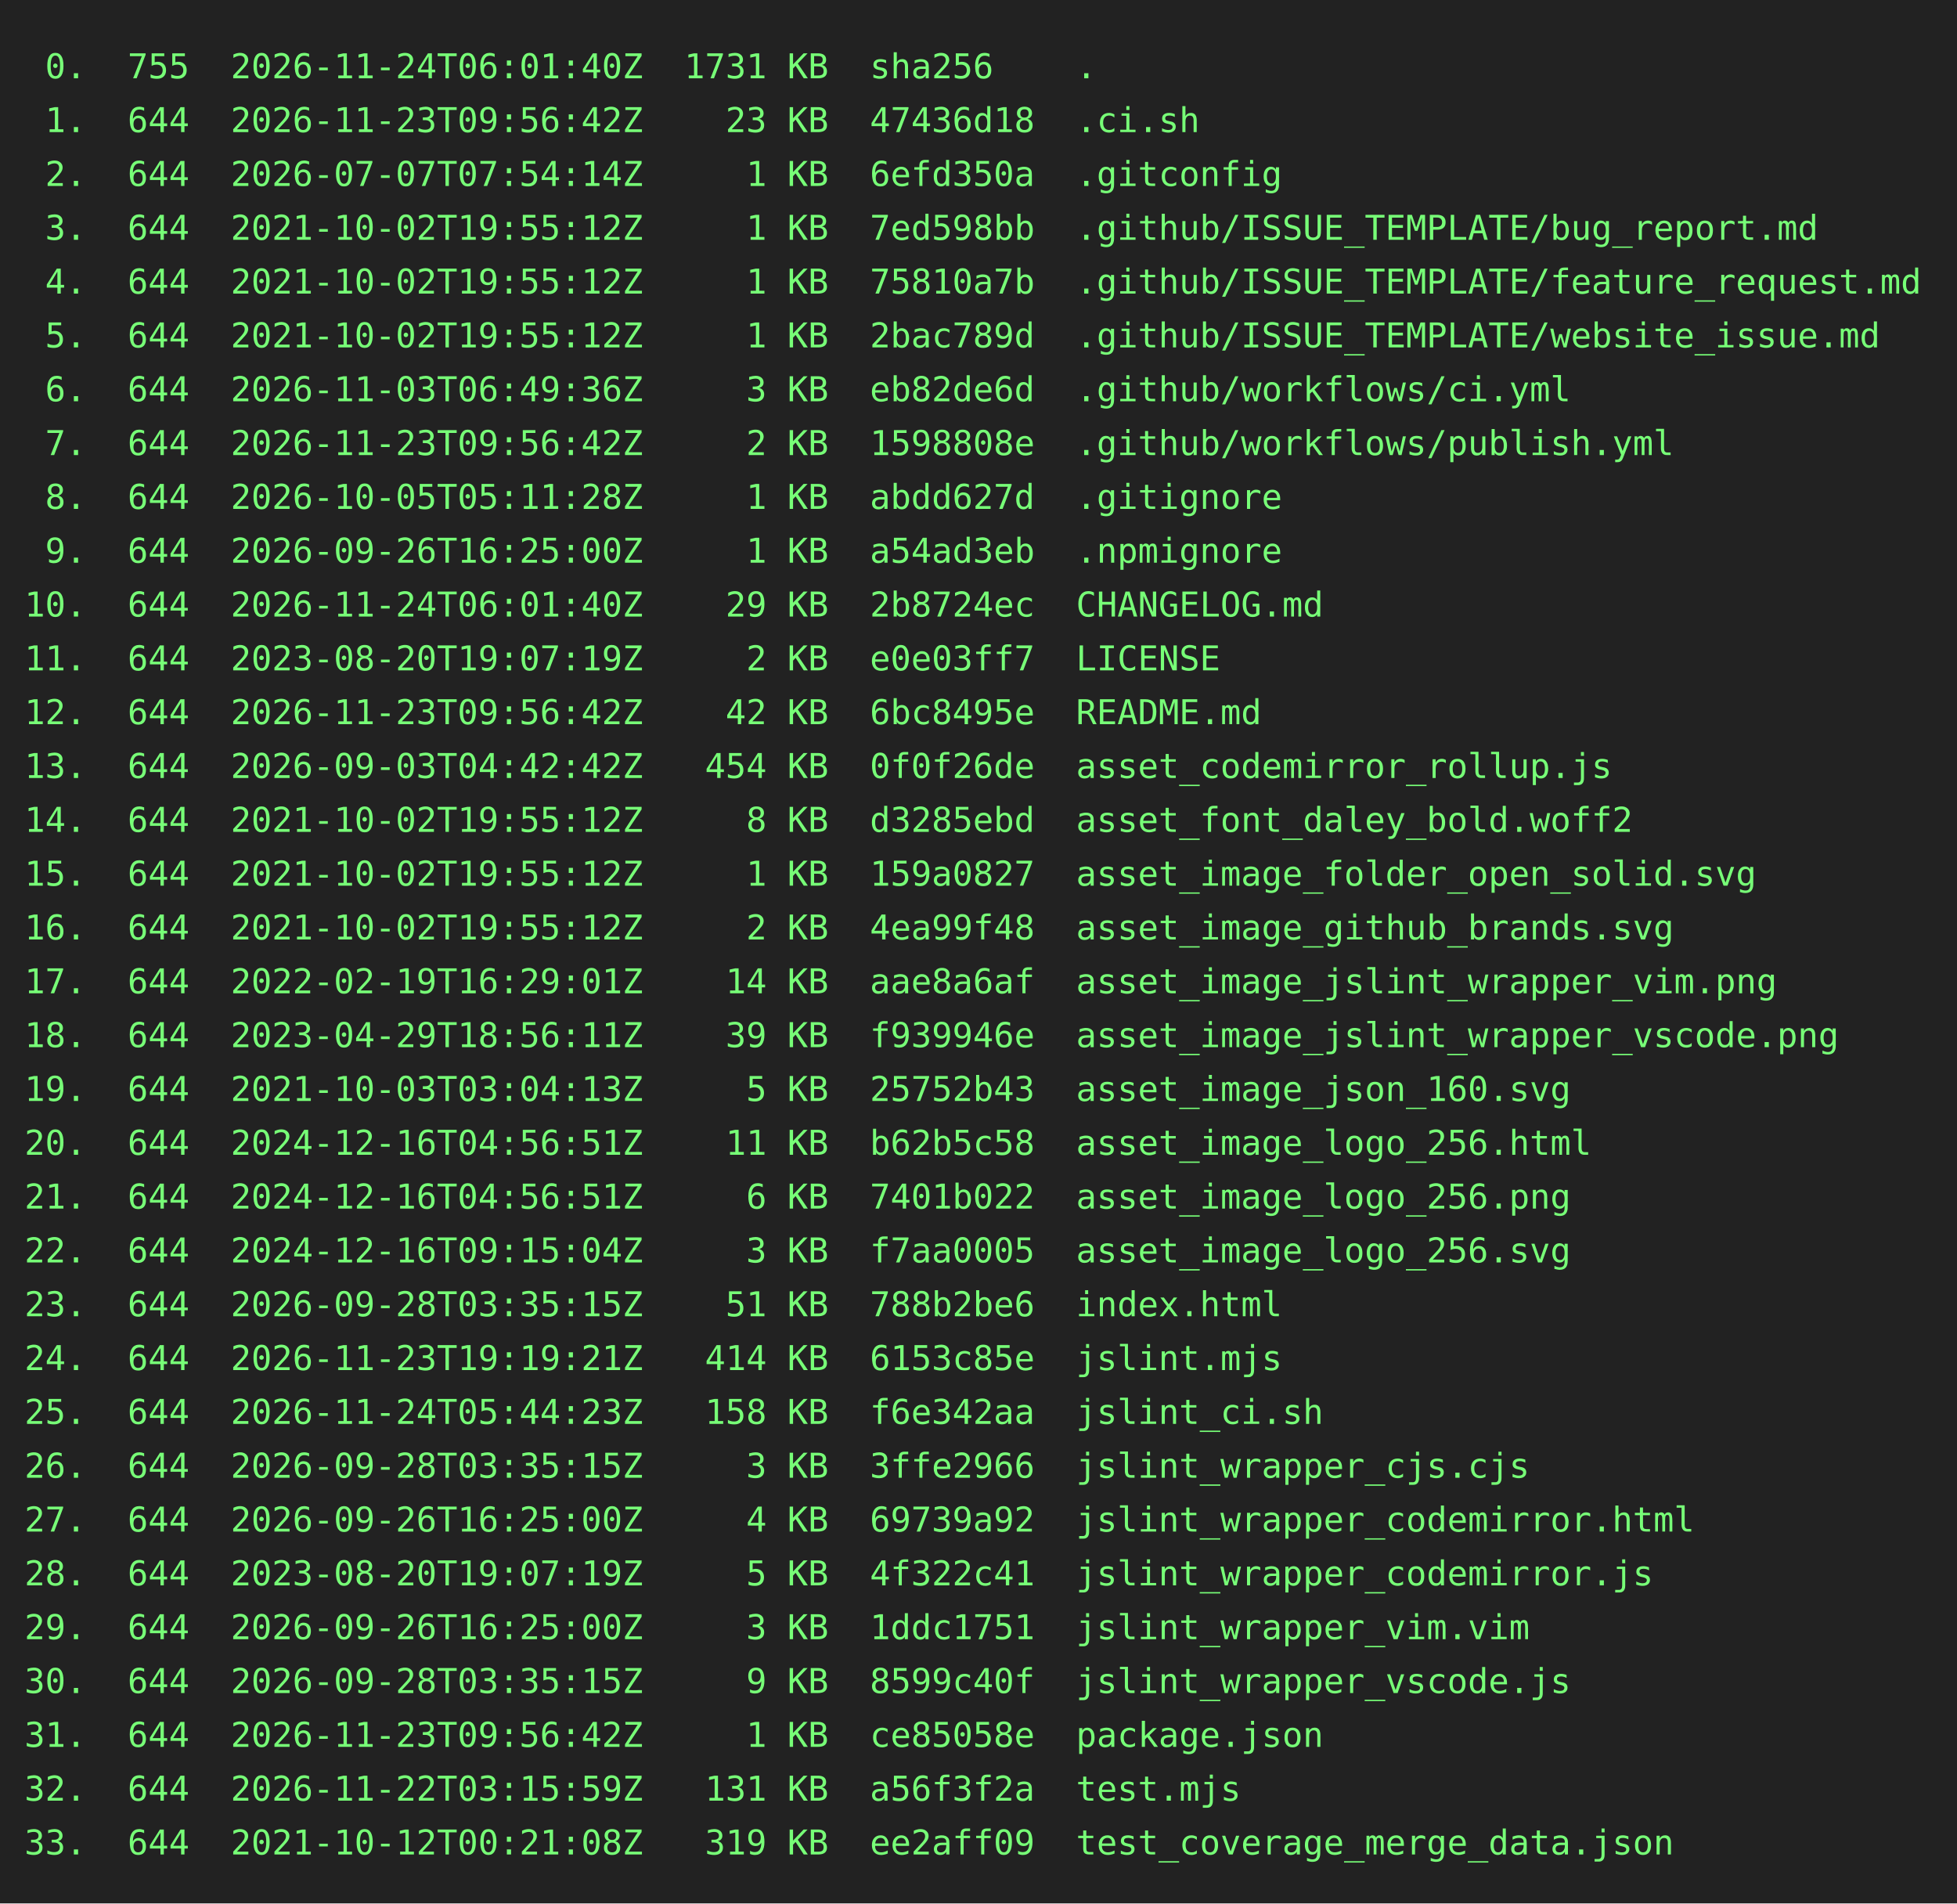
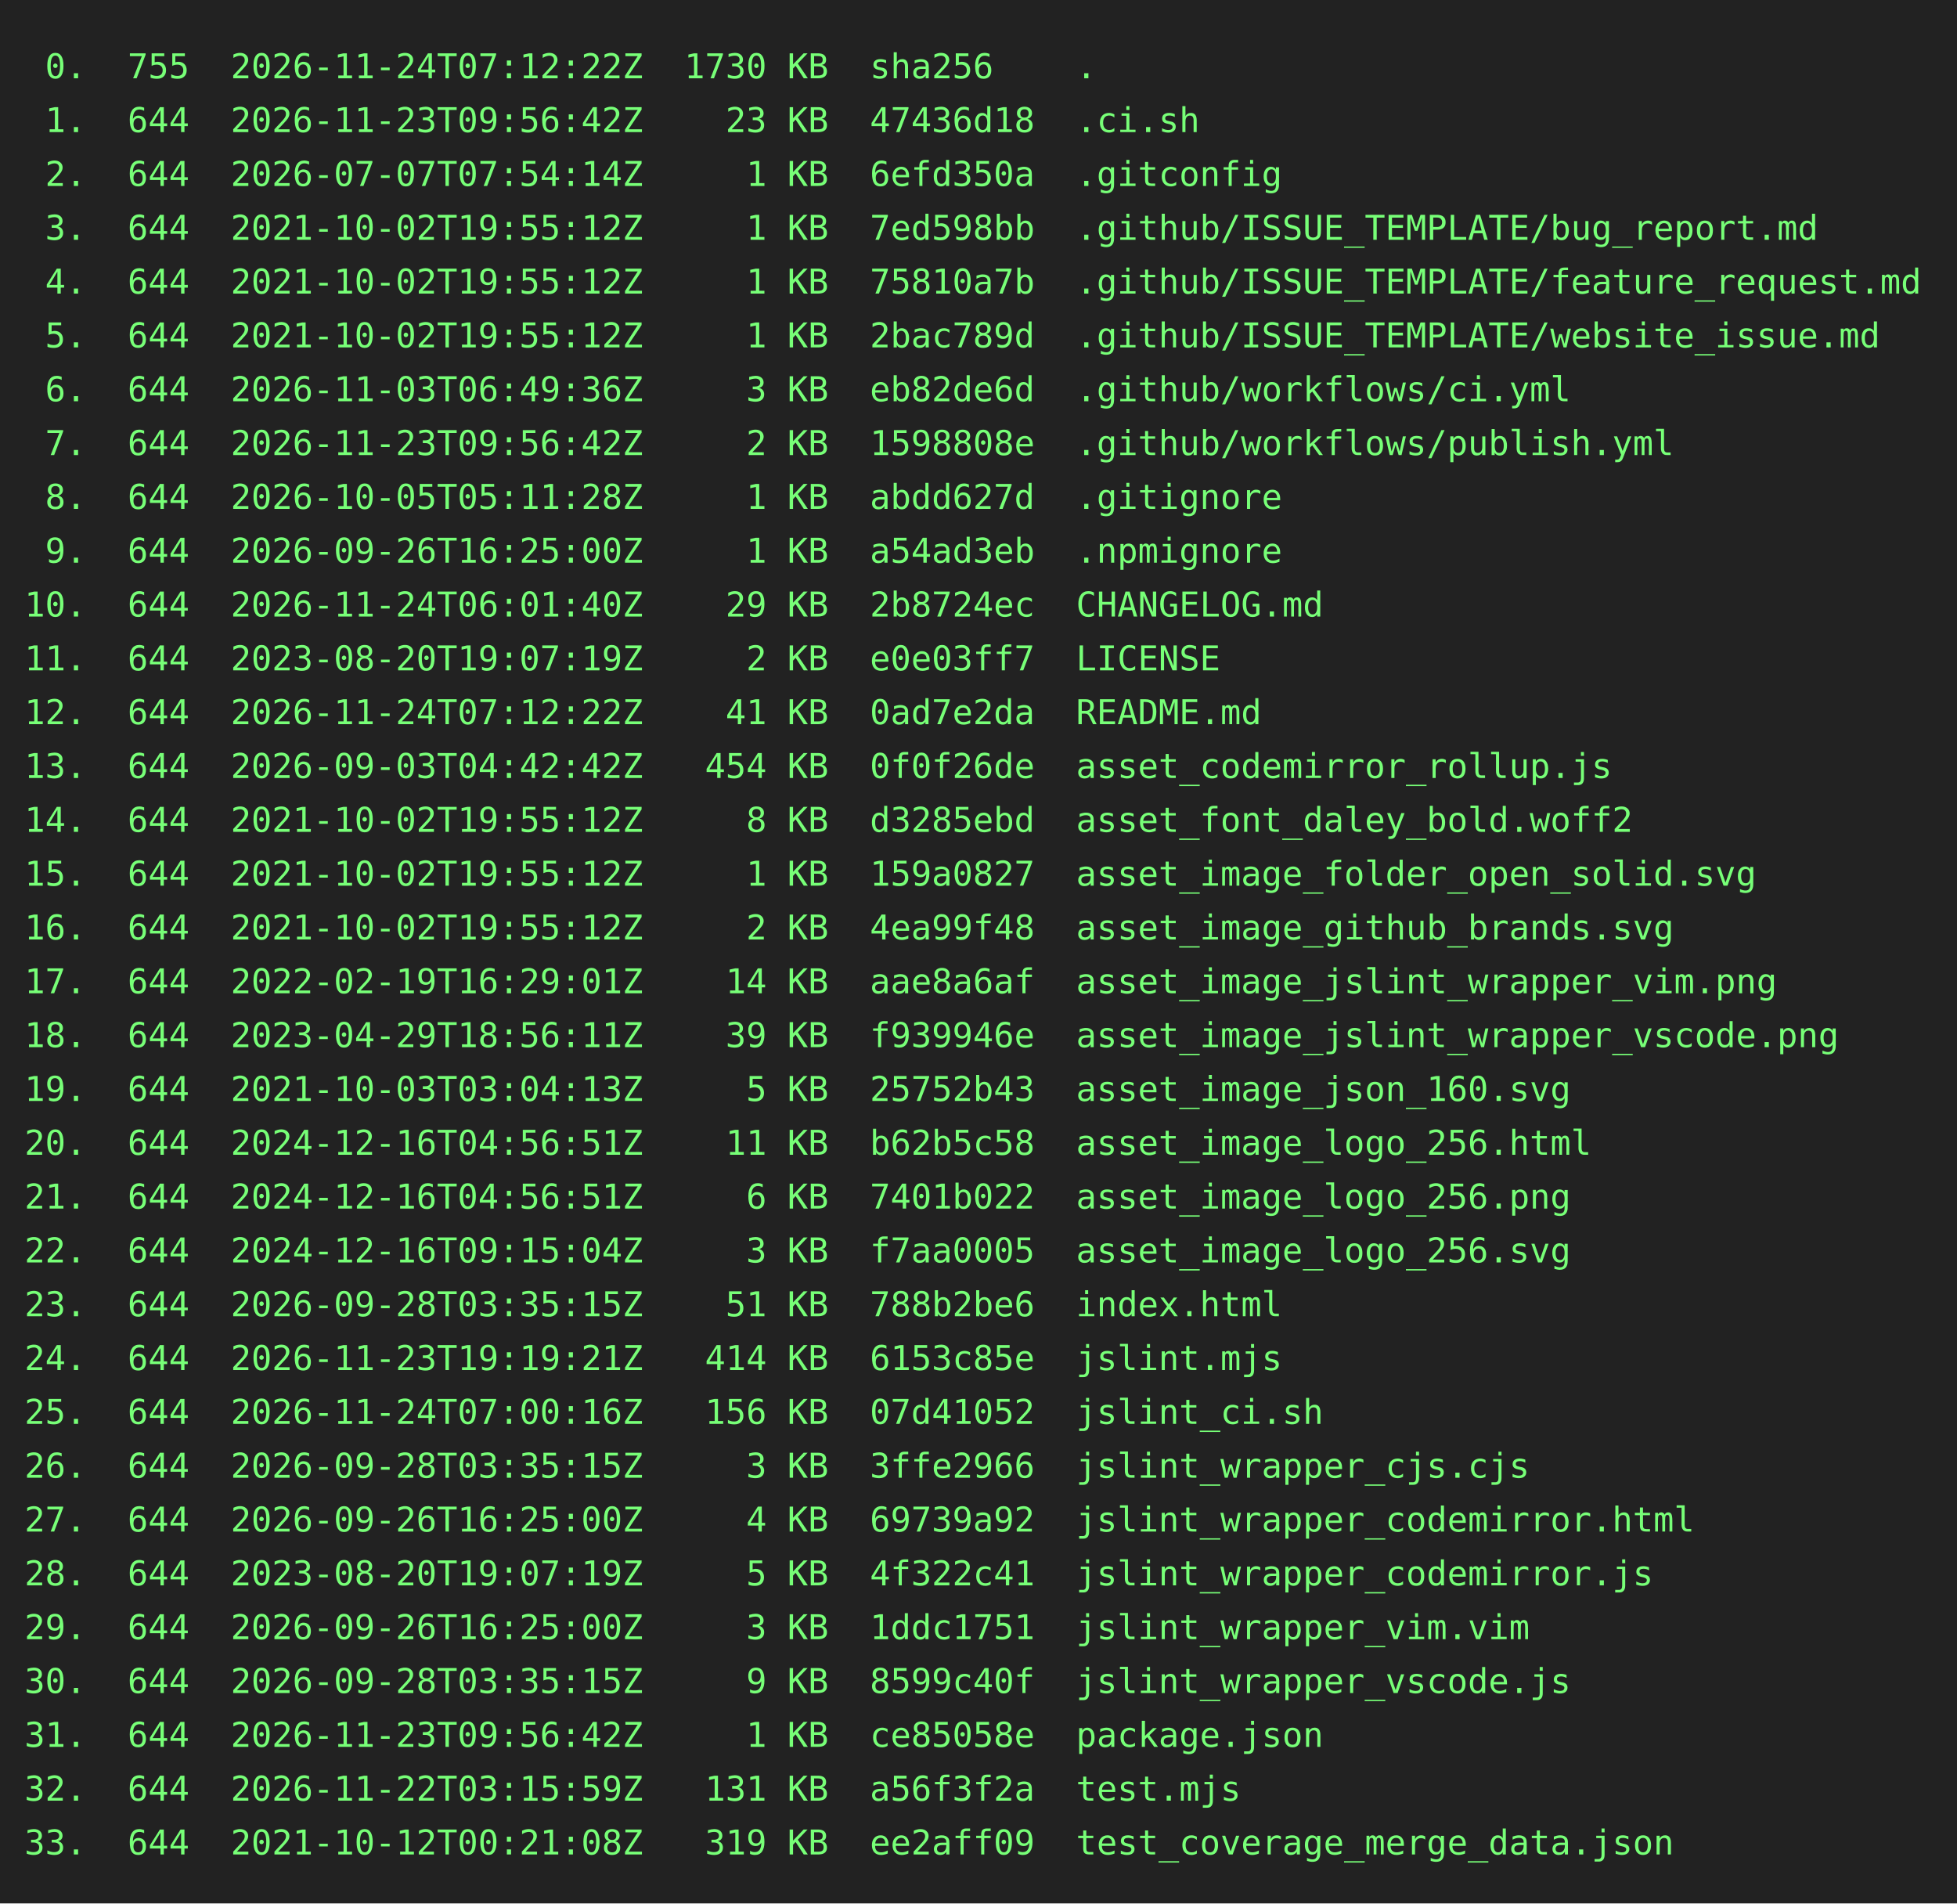
<svg xmlns="http://www.w3.org/2000/svg" height="778" width="800">
  <rect height="778" fill="#222" width="800" />
  <text fill="#7f7" font-family="consolas, menlo, monospace" font-size="14" xml:space="preserve">
-     <tspan lengthAdjust="spacingAndGlyphs" textLength="768" x="10" y="32"> 0.  755  2026-11-24T06:01:40Z  1731 KB  sha256    .                                             </tspan>
+     <tspan lengthAdjust="spacingAndGlyphs" textLength="768" x="10" y="32"> 0.  755  2026-11-24T07:12:22Z  1730 KB  sha256    .                                             </tspan>
    <tspan lengthAdjust="spacingAndGlyphs" textLength="768" x="10" y="54"> 1.  644  2026-11-23T09:56:42Z    23 KB  47436d18  .ci.sh                                        </tspan>
    <tspan lengthAdjust="spacingAndGlyphs" textLength="768" x="10" y="76"> 2.  644  2026-07-07T07:54:14Z     1 KB  6efd350a  .gitconfig                                    </tspan>
    <tspan lengthAdjust="spacingAndGlyphs" textLength="768" x="10" y="98"> 3.  644  2021-10-02T19:55:12Z     1 KB  7ed598bb  .github/ISSUE_TEMPLATE/bug_report.md          </tspan>
    <tspan lengthAdjust="spacingAndGlyphs" textLength="768" x="10" y="120"> 4.  644  2021-10-02T19:55:12Z     1 KB  75810a7b  .github/ISSUE_TEMPLATE/feature_request.md     </tspan>
    <tspan lengthAdjust="spacingAndGlyphs" textLength="768" x="10" y="142"> 5.  644  2021-10-02T19:55:12Z     1 KB  2bac789d  .github/ISSUE_TEMPLATE/website_issue.md       </tspan>
    <tspan lengthAdjust="spacingAndGlyphs" textLength="768" x="10" y="164"> 6.  644  2026-11-03T06:49:36Z     3 KB  eb82de6d  .github/workflows/ci.yml                      </tspan>
    <tspan lengthAdjust="spacingAndGlyphs" textLength="768" x="10" y="186"> 7.  644  2026-11-23T09:56:42Z     2 KB  1598808e  .github/workflows/publish.yml                 </tspan>
    <tspan lengthAdjust="spacingAndGlyphs" textLength="768" x="10" y="208"> 8.  644  2026-10-05T05:11:28Z     1 KB  abdd627d  .gitignore                                    </tspan>
    <tspan lengthAdjust="spacingAndGlyphs" textLength="768" x="10" y="230"> 9.  644  2026-09-26T16:25:00Z     1 KB  a54ad3eb  .npmignore                                    </tspan>
    <tspan lengthAdjust="spacingAndGlyphs" textLength="768" x="10" y="252">10.  644  2026-11-24T06:01:40Z    29 KB  2b8724ec  CHANGELOG.md                                  </tspan>
    <tspan lengthAdjust="spacingAndGlyphs" textLength="768" x="10" y="274">11.  644  2023-08-20T19:07:19Z     2 KB  e0e03ff7  LICENSE                                       </tspan>
-     <tspan lengthAdjust="spacingAndGlyphs" textLength="768" x="10" y="296">12.  644  2026-11-23T09:56:42Z    42 KB  6bc8495e  README.md                                     </tspan>
+     <tspan lengthAdjust="spacingAndGlyphs" textLength="768" x="10" y="296">12.  644  2026-11-24T07:12:22Z    41 KB  0ad7e2da  README.md                                     </tspan>
    <tspan lengthAdjust="spacingAndGlyphs" textLength="768" x="10" y="318">13.  644  2026-09-03T04:42:42Z   454 KB  0f0f26de  asset_codemirror_rollup.js                    </tspan>
    <tspan lengthAdjust="spacingAndGlyphs" textLength="768" x="10" y="340">14.  644  2021-10-02T19:55:12Z     8 KB  d3285ebd  asset_font_daley_bold.woff2                   </tspan>
    <tspan lengthAdjust="spacingAndGlyphs" textLength="768" x="10" y="362">15.  644  2021-10-02T19:55:12Z     1 KB  159a0827  asset_image_folder_open_solid.svg             </tspan>
    <tspan lengthAdjust="spacingAndGlyphs" textLength="768" x="10" y="384">16.  644  2021-10-02T19:55:12Z     2 KB  4ea99f48  asset_image_github_brands.svg                 </tspan>
    <tspan lengthAdjust="spacingAndGlyphs" textLength="768" x="10" y="406">17.  644  2022-02-19T16:29:01Z    14 KB  aae8a6af  asset_image_jslint_wrapper_vim.png            </tspan>
    <tspan lengthAdjust="spacingAndGlyphs" textLength="768" x="10" y="428">18.  644  2023-04-29T18:56:11Z    39 KB  f939946e  asset_image_jslint_wrapper_vscode.png         </tspan>
    <tspan lengthAdjust="spacingAndGlyphs" textLength="768" x="10" y="450">19.  644  2021-10-03T03:04:13Z     5 KB  25752b43  asset_image_json_160.svg                      </tspan>
    <tspan lengthAdjust="spacingAndGlyphs" textLength="768" x="10" y="472">20.  644  2024-12-16T04:56:51Z    11 KB  b62b5c58  asset_image_logo_256.html                     </tspan>
    <tspan lengthAdjust="spacingAndGlyphs" textLength="768" x="10" y="494">21.  644  2024-12-16T04:56:51Z     6 KB  7401b022  asset_image_logo_256.png                      </tspan>
    <tspan lengthAdjust="spacingAndGlyphs" textLength="768" x="10" y="516">22.  644  2024-12-16T09:15:04Z     3 KB  f7aa0005  asset_image_logo_256.svg                      </tspan>
    <tspan lengthAdjust="spacingAndGlyphs" textLength="768" x="10" y="538">23.  644  2026-09-28T03:35:15Z    51 KB  788b2be6  index.html                                    </tspan>
    <tspan lengthAdjust="spacingAndGlyphs" textLength="768" x="10" y="560">24.  644  2026-11-23T19:19:21Z   414 KB  6153c85e  jslint.mjs                                    </tspan>
-     <tspan lengthAdjust="spacingAndGlyphs" textLength="768" x="10" y="582">25.  644  2026-11-24T05:44:23Z   158 KB  f6e342aa  jslint_ci.sh                                  </tspan>
+     <tspan lengthAdjust="spacingAndGlyphs" textLength="768" x="10" y="582">25.  644  2026-11-24T07:00:16Z   156 KB  07d41052  jslint_ci.sh                                  </tspan>
    <tspan lengthAdjust="spacingAndGlyphs" textLength="768" x="10" y="604">26.  644  2026-09-28T03:35:15Z     3 KB  3ffe2966  jslint_wrapper_cjs.cjs                        </tspan>
    <tspan lengthAdjust="spacingAndGlyphs" textLength="768" x="10" y="626">27.  644  2026-09-26T16:25:00Z     4 KB  69739a92  jslint_wrapper_codemirror.html                </tspan>
    <tspan lengthAdjust="spacingAndGlyphs" textLength="768" x="10" y="648">28.  644  2023-08-20T19:07:19Z     5 KB  4f322c41  jslint_wrapper_codemirror.js                  </tspan>
    <tspan lengthAdjust="spacingAndGlyphs" textLength="768" x="10" y="670">29.  644  2026-09-26T16:25:00Z     3 KB  1ddc1751  jslint_wrapper_vim.vim                        </tspan>
    <tspan lengthAdjust="spacingAndGlyphs" textLength="768" x="10" y="692">30.  644  2026-09-28T03:35:15Z     9 KB  8599c40f  jslint_wrapper_vscode.js                      </tspan>
    <tspan lengthAdjust="spacingAndGlyphs" textLength="768" x="10" y="714">31.  644  2026-11-23T09:56:42Z     1 KB  ce85058e  package.json                                  </tspan>
    <tspan lengthAdjust="spacingAndGlyphs" textLength="768" x="10" y="736">32.  644  2026-11-22T03:15:59Z   131 KB  a56f3f2a  test.mjs                                      </tspan>
    <tspan lengthAdjust="spacingAndGlyphs" textLength="768" x="10" y="758">33.  644  2021-10-12T00:21:08Z   319 KB  ee2aff09  test_coverage_merge_data.json                 </tspan>
  </text>
</svg>
